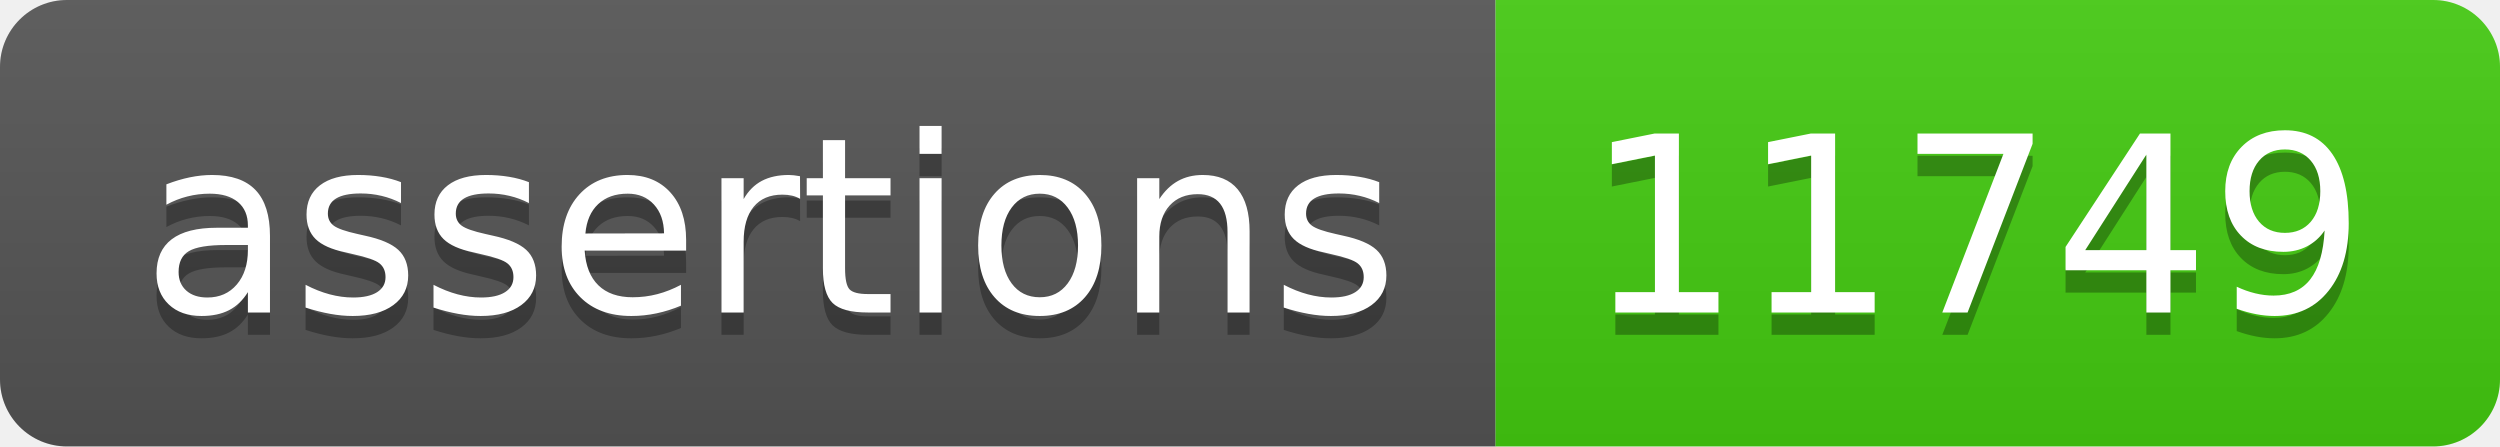
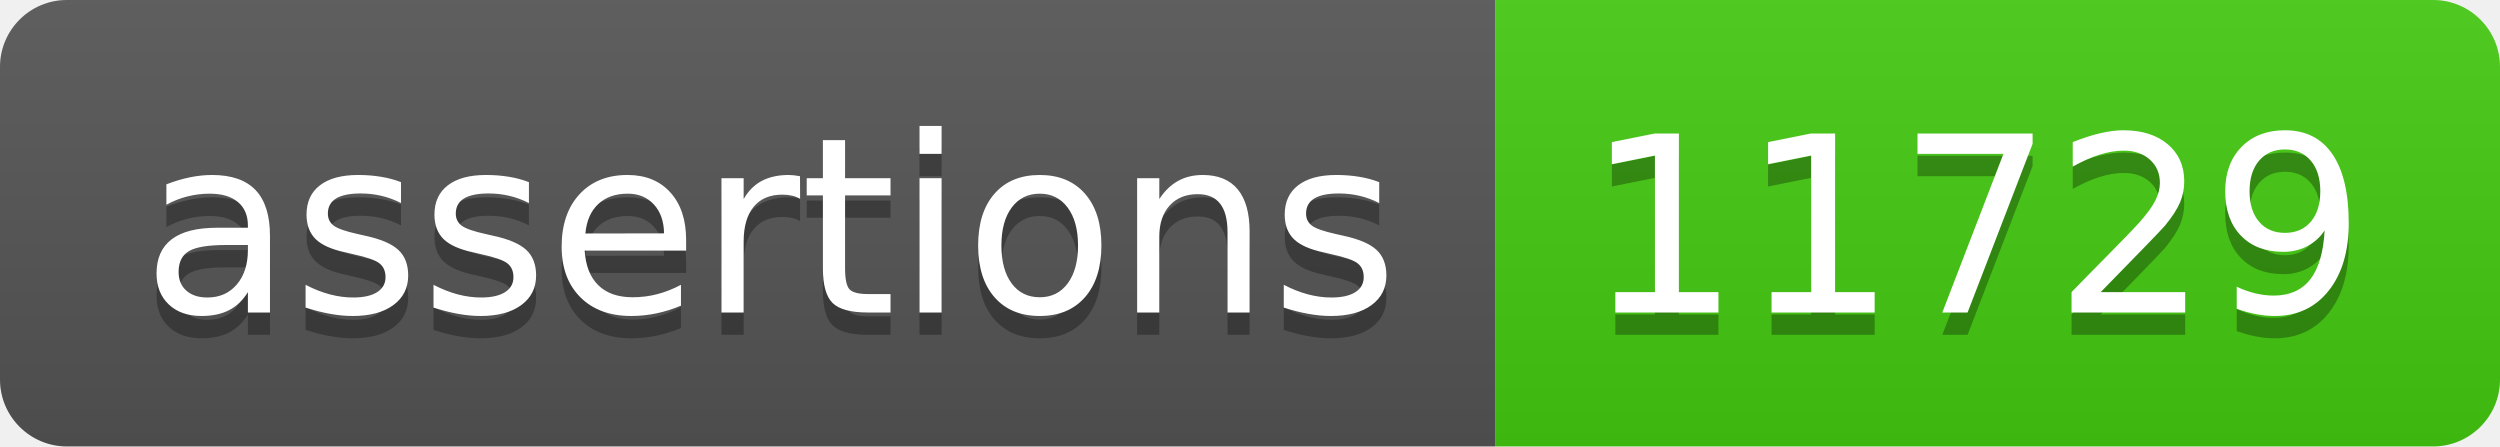
- <svg xmlns="http://www.w3.org/2000/svg" width="112" height="20" role="img" aria-label="assertions: 11749">
+ <svg xmlns="http://www.w3.org/2000/svg" width="112" height="20" role="img" aria-label="assertions: 11729">
  <linearGradient id="s" x2="0" y2="100%">
    <stop offset="0" stop-color="#bbb" stop-opacity=".1" />
    <stop offset="1" stop-opacity=".1" />
  </linearGradient>
  <clipPath id="r">
    <rect width="112" height="20" rx="3" fill="#fff" />
  </clipPath>
  <g clip-path="url(#r)">
    <rect width="67" height="20" fill="#555" />
    <rect x="67" width="45" height="20" fill="#4c1" />
    <rect width="112" height="20" fill="url(#s)" />
  </g>
  <g fill="#fff" text-anchor="middle" font-family="Verdana,Geneva,DejaVu Sans,sans-serif" text-rendering="geometricPrecision" font-size="110">
    <text aria-hidden="true" x="345" y="150" fill="#010101" fill-opacity=".3" transform="scale(.1)" textLength="570">assertions</text>
    <text x="345" y="140" transform="scale(.1)" fill="#fff" textLength="570">assertions</text>
-     <text aria-hidden="true" x="885" y="150" fill="#010101" fill-opacity=".3" transform="scale(.1)" textLength="350">11749</text>
-     <text x="885" y="140" transform="scale(.1)" fill="#fff" textLength="350">11749</text>
+     <text aria-hidden="true" x="885" y="150" fill="#010101" fill-opacity=".3" transform="scale(.1)" textLength="350">11729</text>
+     <text x="885" y="140" transform="scale(.1)" fill="#fff" textLength="350">11729</text>
  </g>
</svg>
